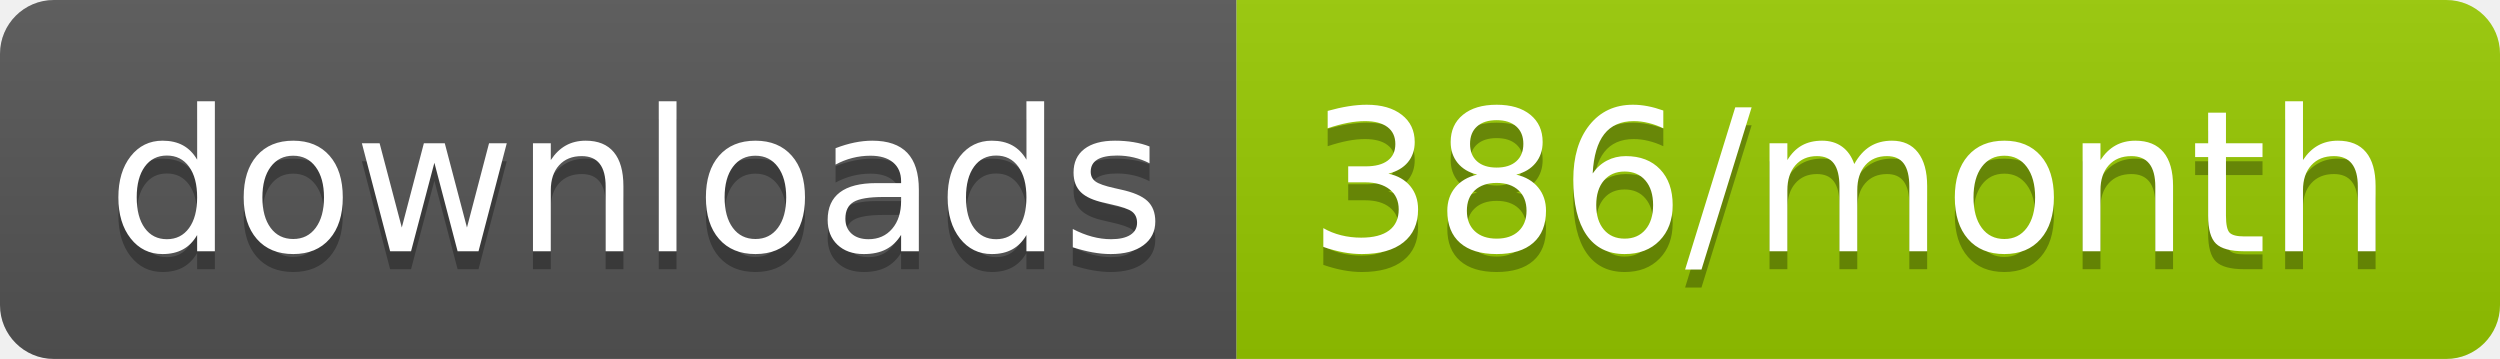
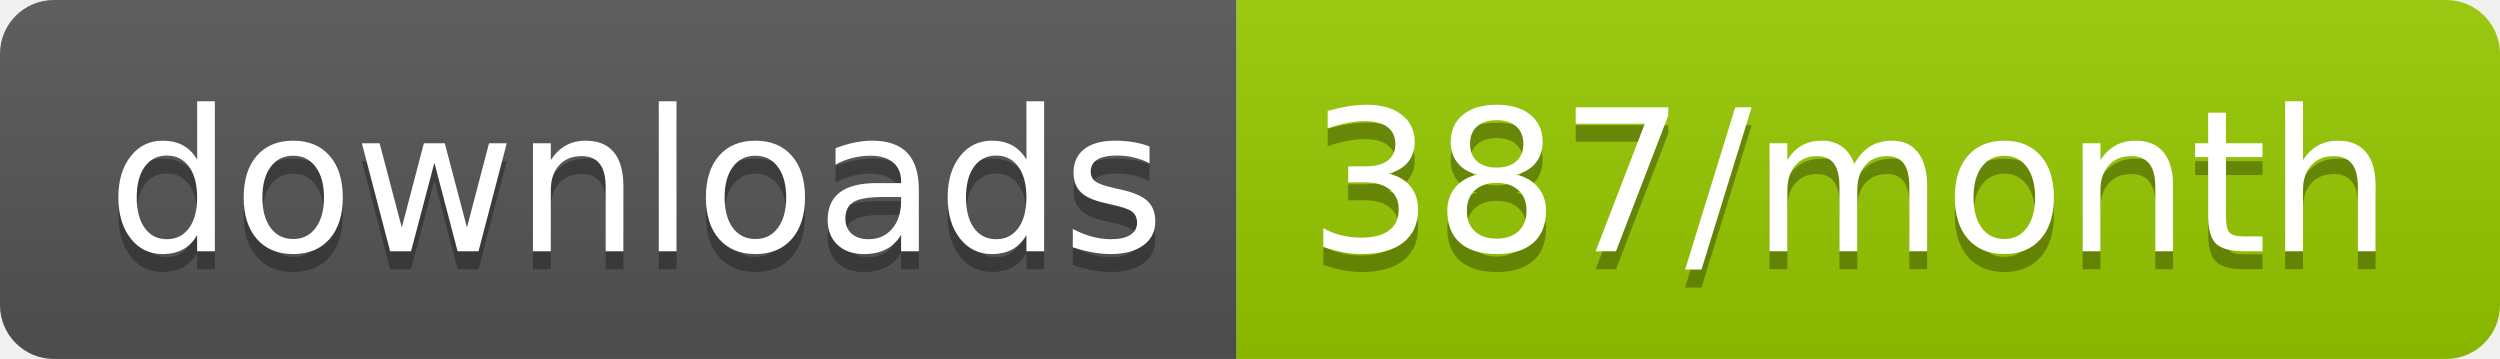
<svg xmlns="http://www.w3.org/2000/svg" width="139.3" height="20">
  <linearGradient id="smooth" x2="0" y2="100%">
    <stop offset="0" stop-color="#bbb" stop-opacity=".1" />
    <stop offset="1" stop-opacity=".1" />
  </linearGradient>
  <clipPath id="round">
    <rect width="139.3" height="20" rx="3" fill="#fff" />
  </clipPath>
  <g clip-path="url(#round)">
    <rect width="68.9" height="20" fill="#555" />
    <rect x="68.9" width="70.4" height="20" fill="#97CA00" />
    <rect width="139.3" height="20" fill="url(#smooth)" />
  </g>
  <g fill="#fff" text-anchor="middle" font-family="DejaVu Sans,Verdana,Geneva,sans-serif" font-size="110">
    <text x="354.5" y="150" fill="#010101" fill-opacity=".3" transform="scale(0.1)" textLength="589.0" lengthAdjust="spacing">downloads</text>
    <text x="354.5" y="140" transform="scale(0.1)" textLength="589.0" lengthAdjust="spacing">downloads</text>
-     <text x="1031.0" y="150" fill="#010101" fill-opacity=".3" transform="scale(0.1)" textLength="604.0" lengthAdjust="spacing">386/month</text>
-     <text x="1031.0" y="140" transform="scale(0.1)" textLength="604.0" lengthAdjust="spacing">386/month</text>
+     <text x="1031.0" y="150" fill="#010101" fill-opacity=".3" transform="scale(0.1)" textLength="604.0" lengthAdjust="spacing">387/month</text>
+     <text x="1031.0" y="140" transform="scale(0.1)" textLength="604.0" lengthAdjust="spacing">387/month</text>
  </g>
</svg>
